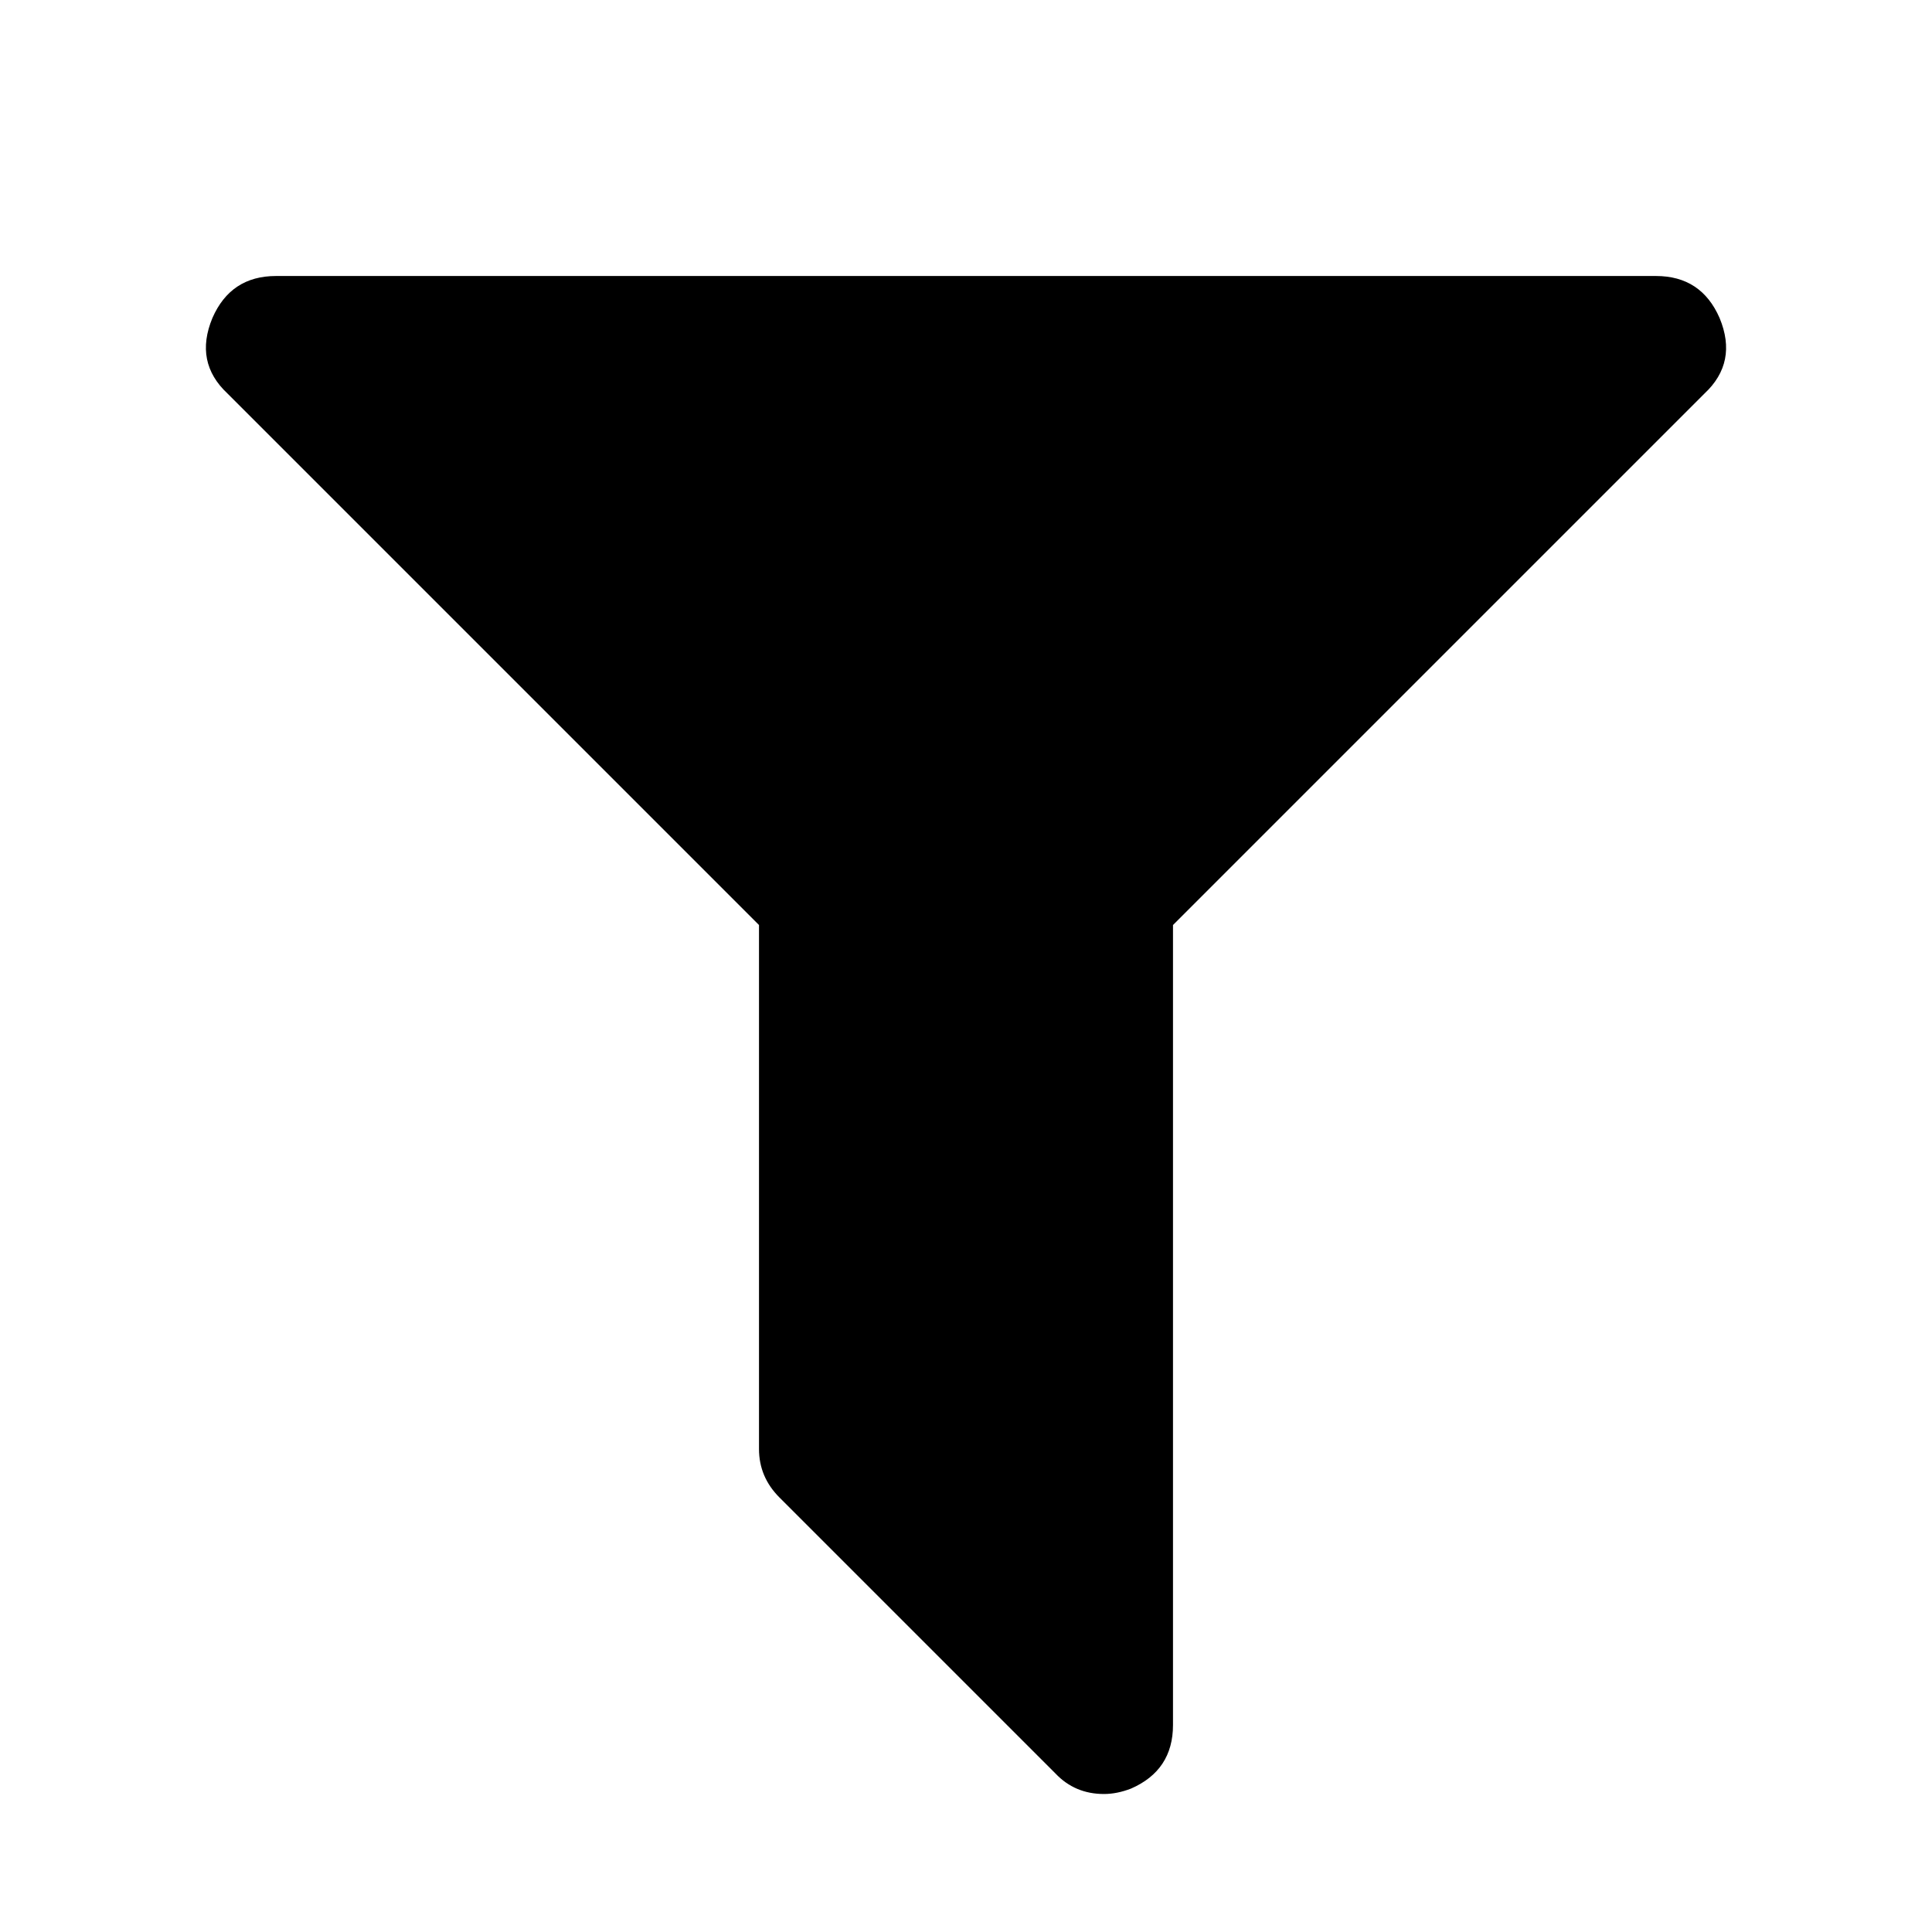
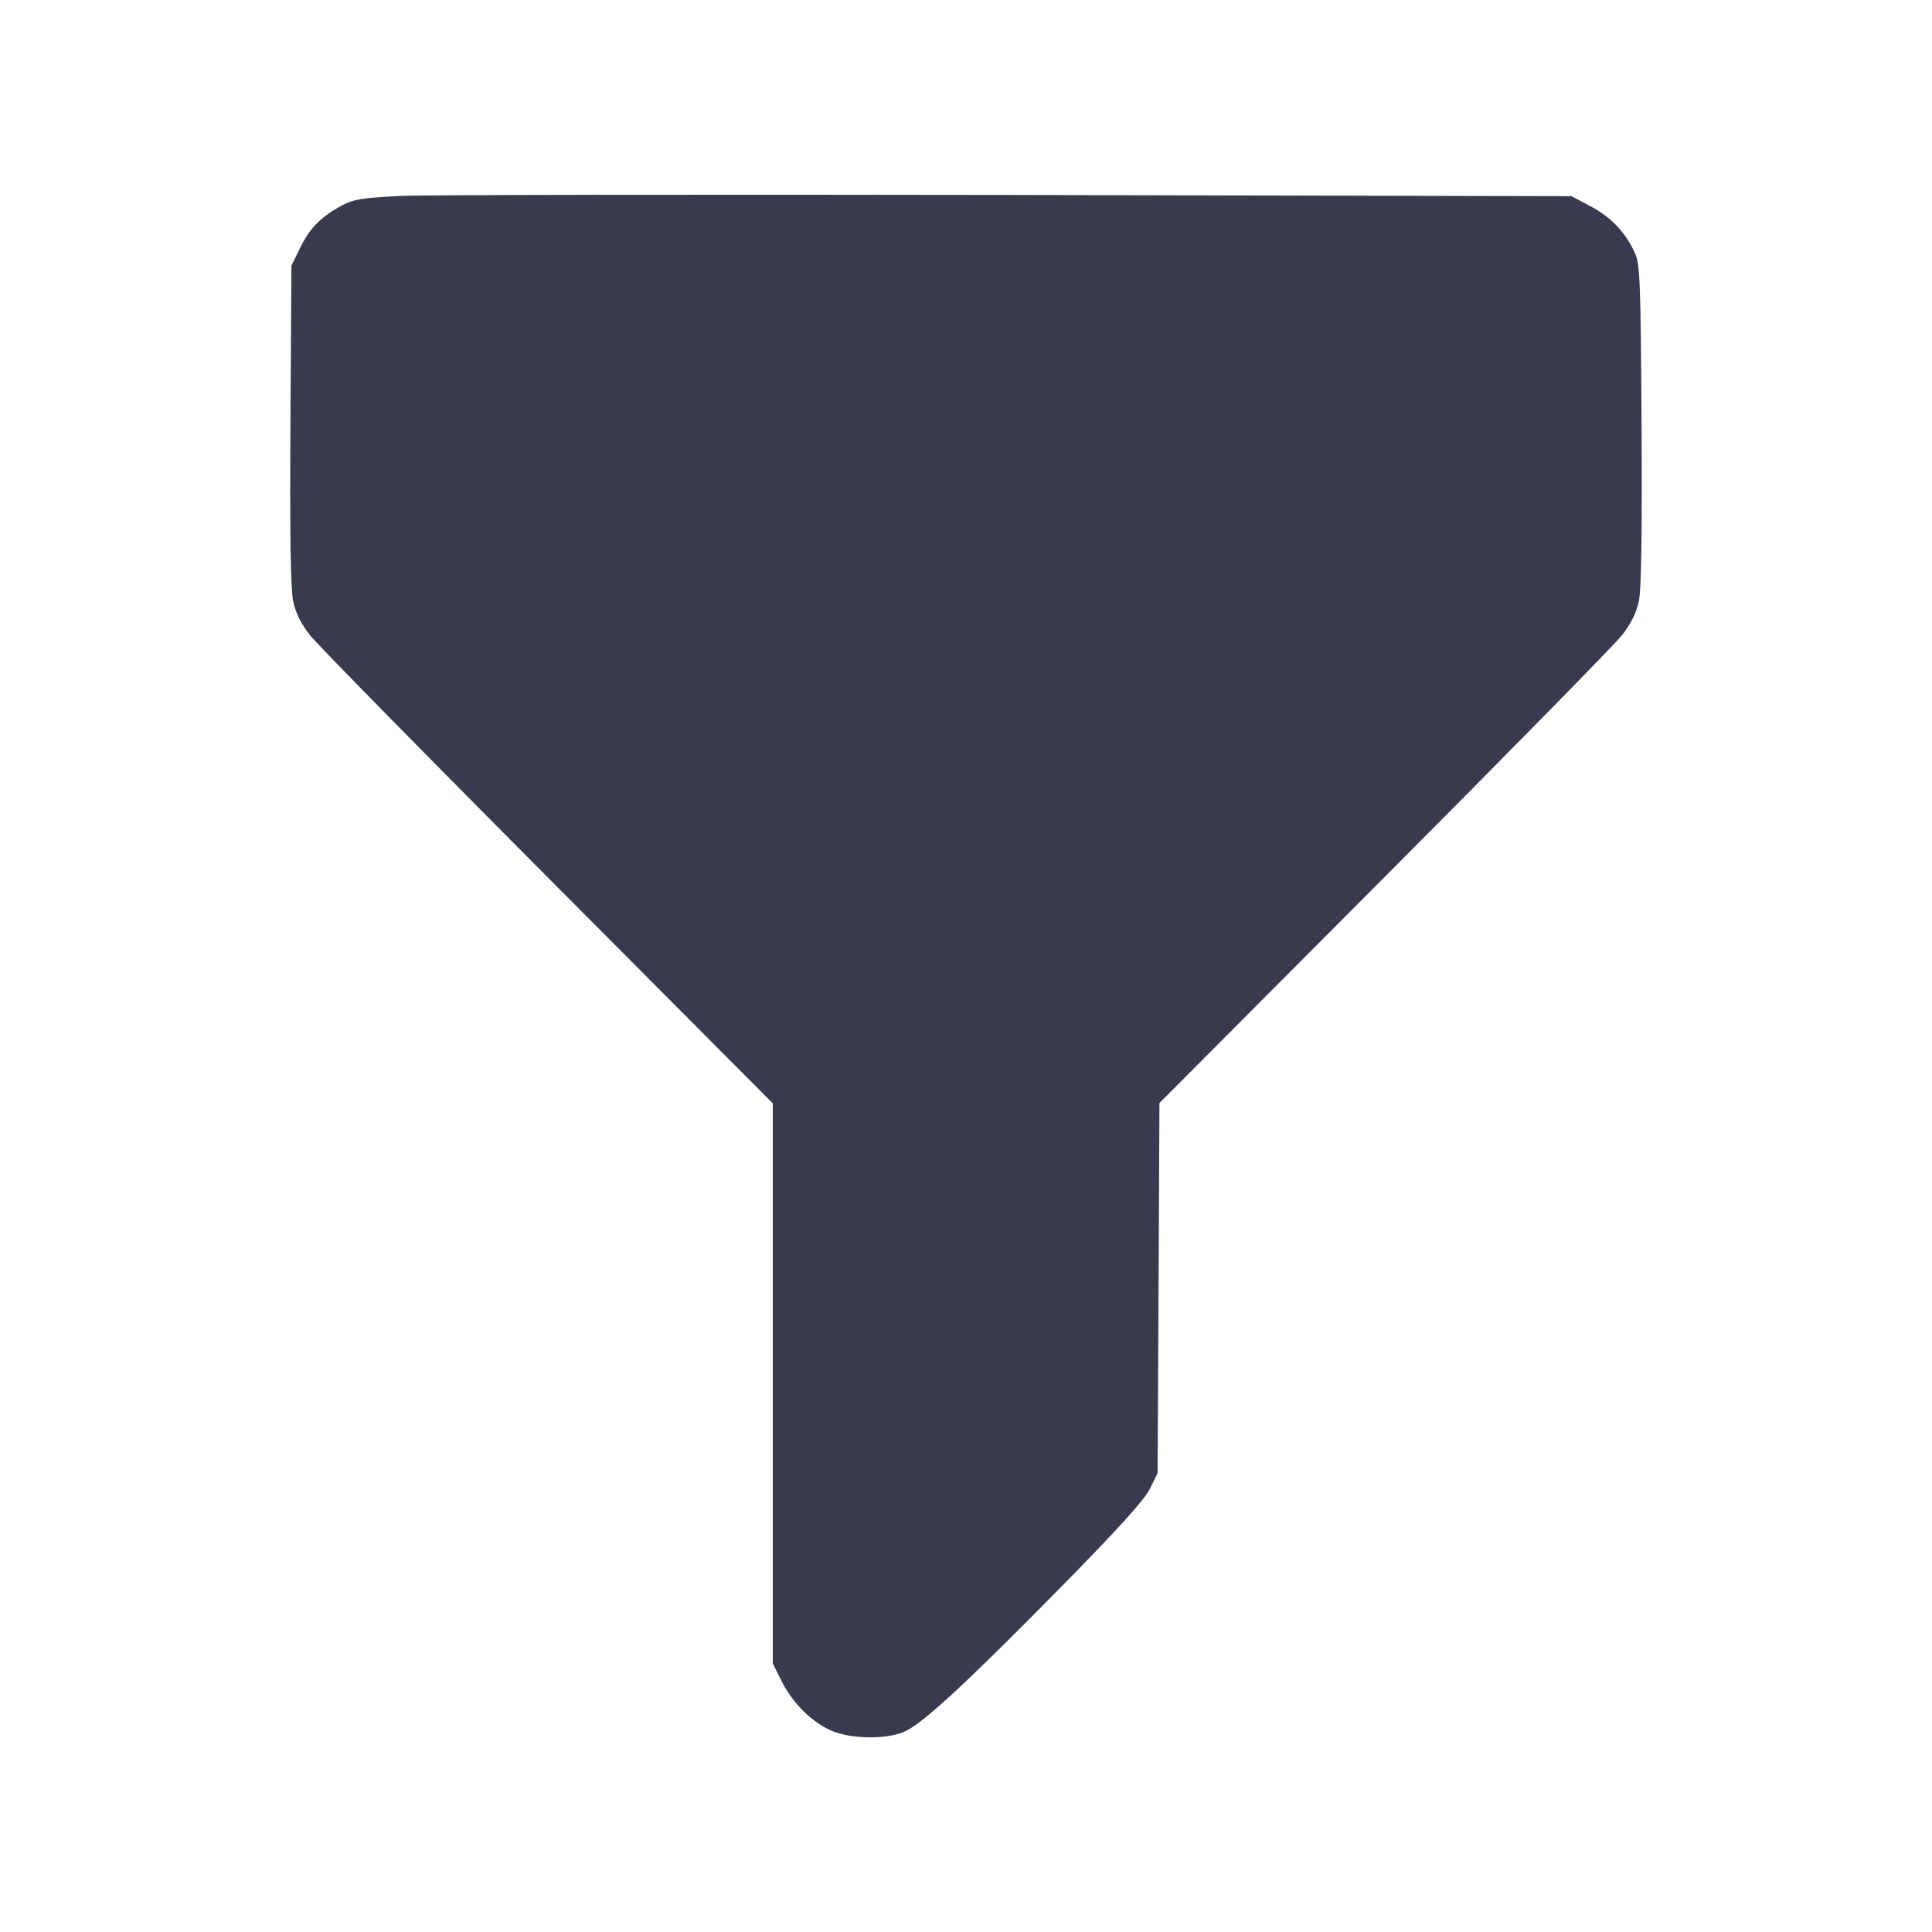
- <svg xmlns="http://www.w3.org/2000/svg" width="1792" height="1792" viewBox="0 0 1792 1792">
-   <path d="M1595 295q17 41-14 70l-493 493v742q0 42-39 59-13 5-25 5-27 0-45-19l-256-256q-19-19-19-45v-486l-493-493q-31-29-14-70 17-39 59-39h1280q42 0 59 39z" />
+ <svg xmlns="http://www.w3.org/2000/svg" width="24" height="24" viewBox="0 0 24 24" fill="none">
+   <path d="M4.980 2.434 C 4.513 2.456,4.393 2.475,4.255 2.548 C 3.990 2.690,3.852 2.828,3.732 3.072 L 3.620 3.300 3.608 5.274 C 3.600 6.624,3.610 7.316,3.641 7.464 C 3.672 7.612,3.737 7.746,3.850 7.890 C 3.941 8.005,5.272 9.361,6.808 10.903 L 9.600 13.706 9.600 17.185 L 9.600 20.664 9.707 20.879 C 9.841 21.149,10.073 21.383,10.314 21.493 C 10.562 21.607,11.032 21.612,11.253 21.503 C 11.485 21.389,12.035 20.879,13.164 19.731 C 13.885 18.999,14.216 18.632,14.284 18.495 L 14.380 18.300 14.392 16.001 L 14.403 13.702 17.194 10.901 C 18.729 9.361,20.059 8.005,20.150 7.890 C 20.262 7.746,20.328 7.612,20.359 7.465 C 20.389 7.319,20.400 6.617,20.392 5.275 C 20.381 3.502,20.373 3.284,20.311 3.146 C 20.194 2.889,20.016 2.699,19.763 2.565 L 19.523 2.437 12.531 2.422 C 8.686 2.415,5.288 2.420,4.980 2.434 " fill="#373B4D" stroke="none" fill-rule="evenodd" />
</svg>
